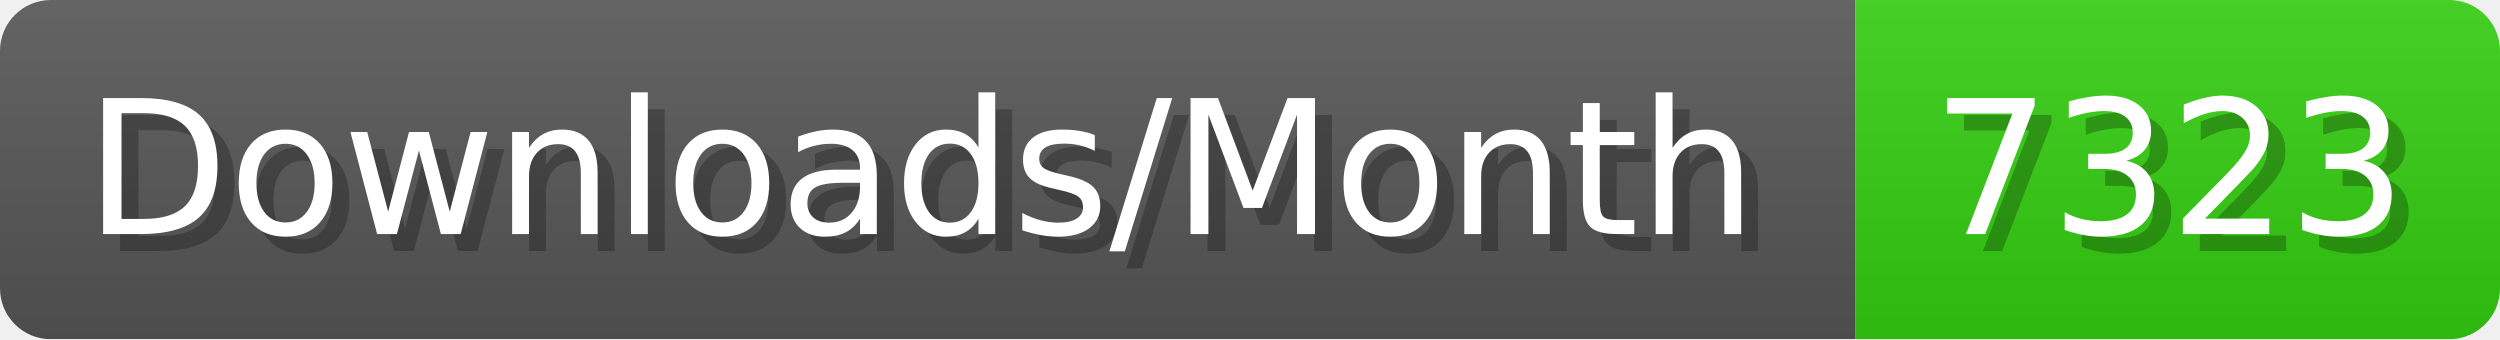
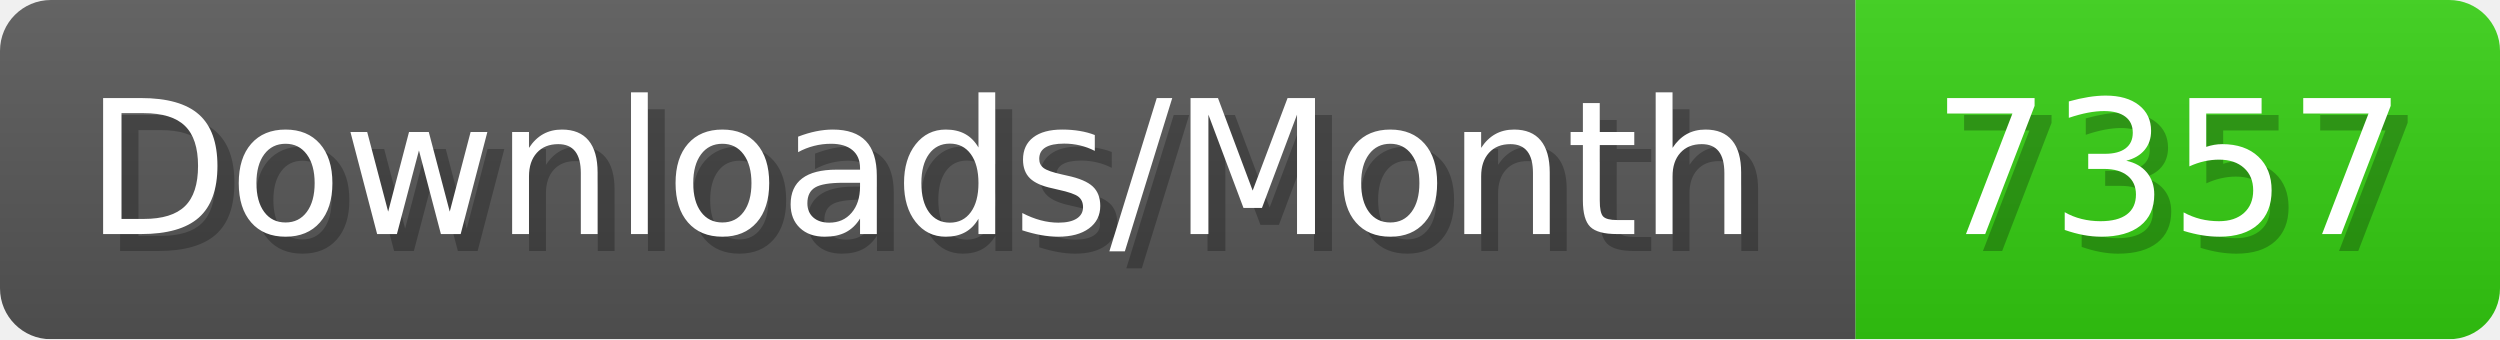
- <svg xmlns="http://www.w3.org/2000/svg" width="147.4" height="20" viewBox="0 0 1474 200" role="img" aria-label="Downloads/Month: 7323">
+ <svg xmlns="http://www.w3.org/2000/svg" width="147.4" height="20" viewBox="0 0 1474 200" role="img" aria-label="Downloads/Month: 7357">
  <linearGradient id="YlXUI" x2="0" y2="100%">
    <stop offset="0" stop-opacity=".1" stop-color="#EEE" />
    <stop offset="1" stop-opacity=".1" />
  </linearGradient>
  <mask id="JHhop">
    <rect width="1474" height="200" rx="30" fill="#FFF" />
  </mask>
  <g mask="url(#JHhop)">
    <rect width="1094" height="200" fill="#555" />
    <rect width="380" height="200" fill="#3C1" x="1094" />
    <rect width="1474" height="200" fill="url(#YlXUI)" />
  </g>
  <g aria-hidden="true" fill="#fff" text-anchor="start" font-family="Verdana,DejaVu Sans,sans-serif" font-size="110">
    <text x="60" y="148" textLength="994" fill="#000" opacity="0.25">Downloads/Month</text>
    <text x="50" y="138" textLength="994">Downloads/Month</text>
-     <text x="1149" y="148" textLength="280" fill="#000" opacity="0.25">7323</text>
-     <text x="1139" y="138" textLength="280">7323</text>
+     <text x="1149" y="148" textLength="280" fill="#000" opacity="0.25">7357</text>
+     <text x="1139" y="138" textLength="280">7357</text>
  </g>
</svg>
